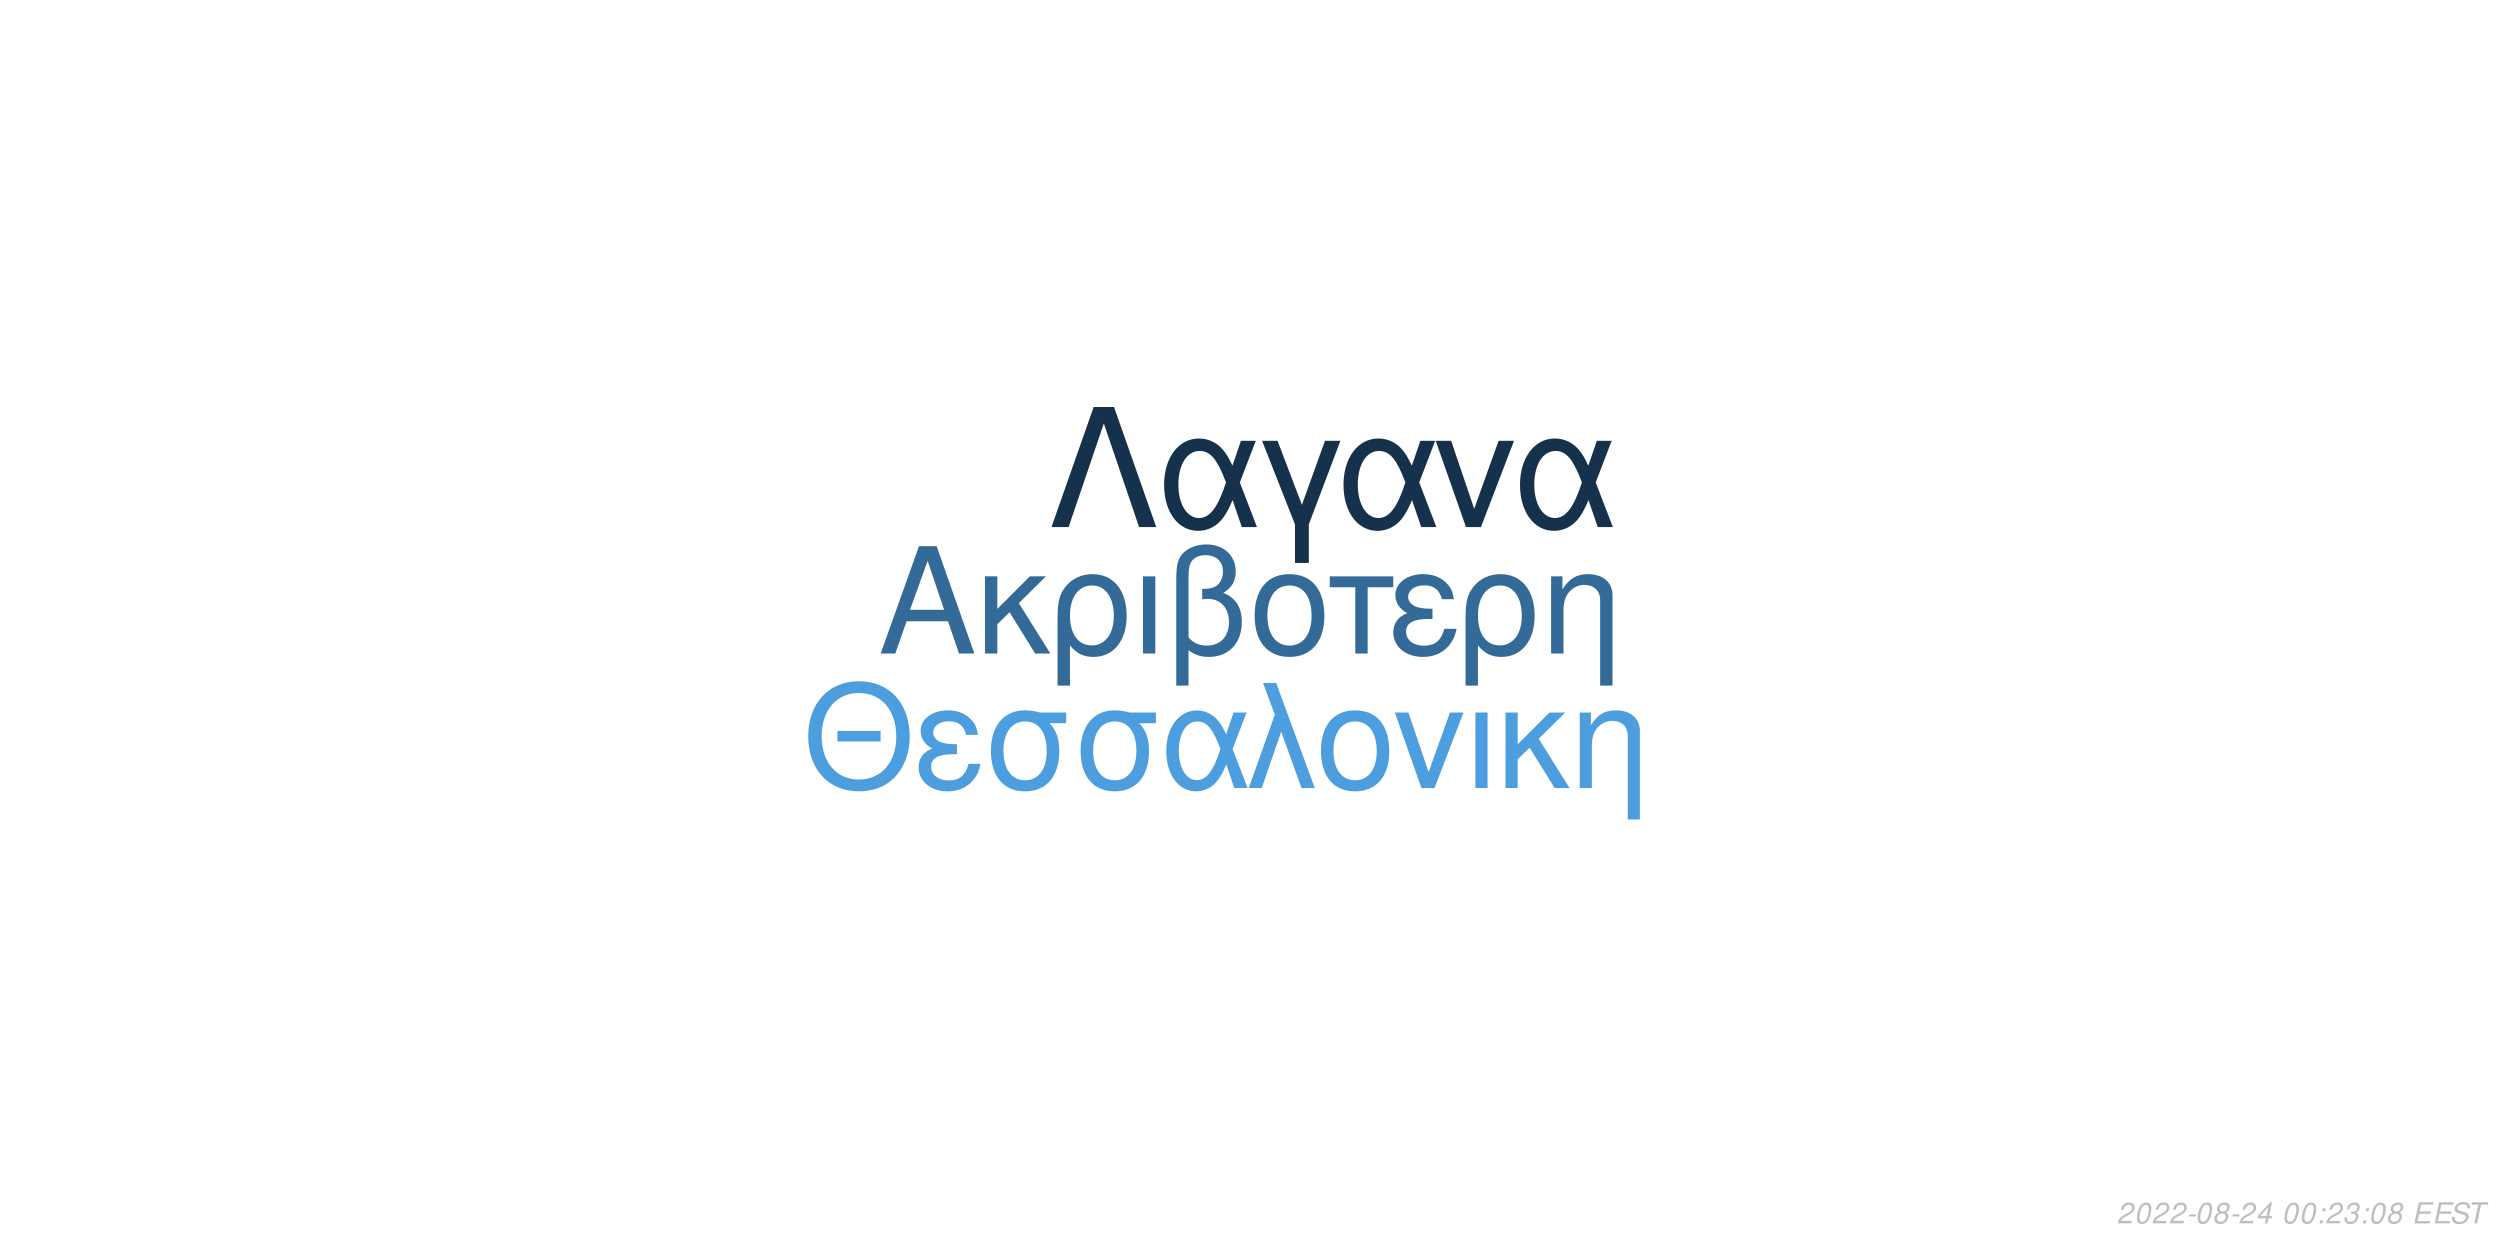
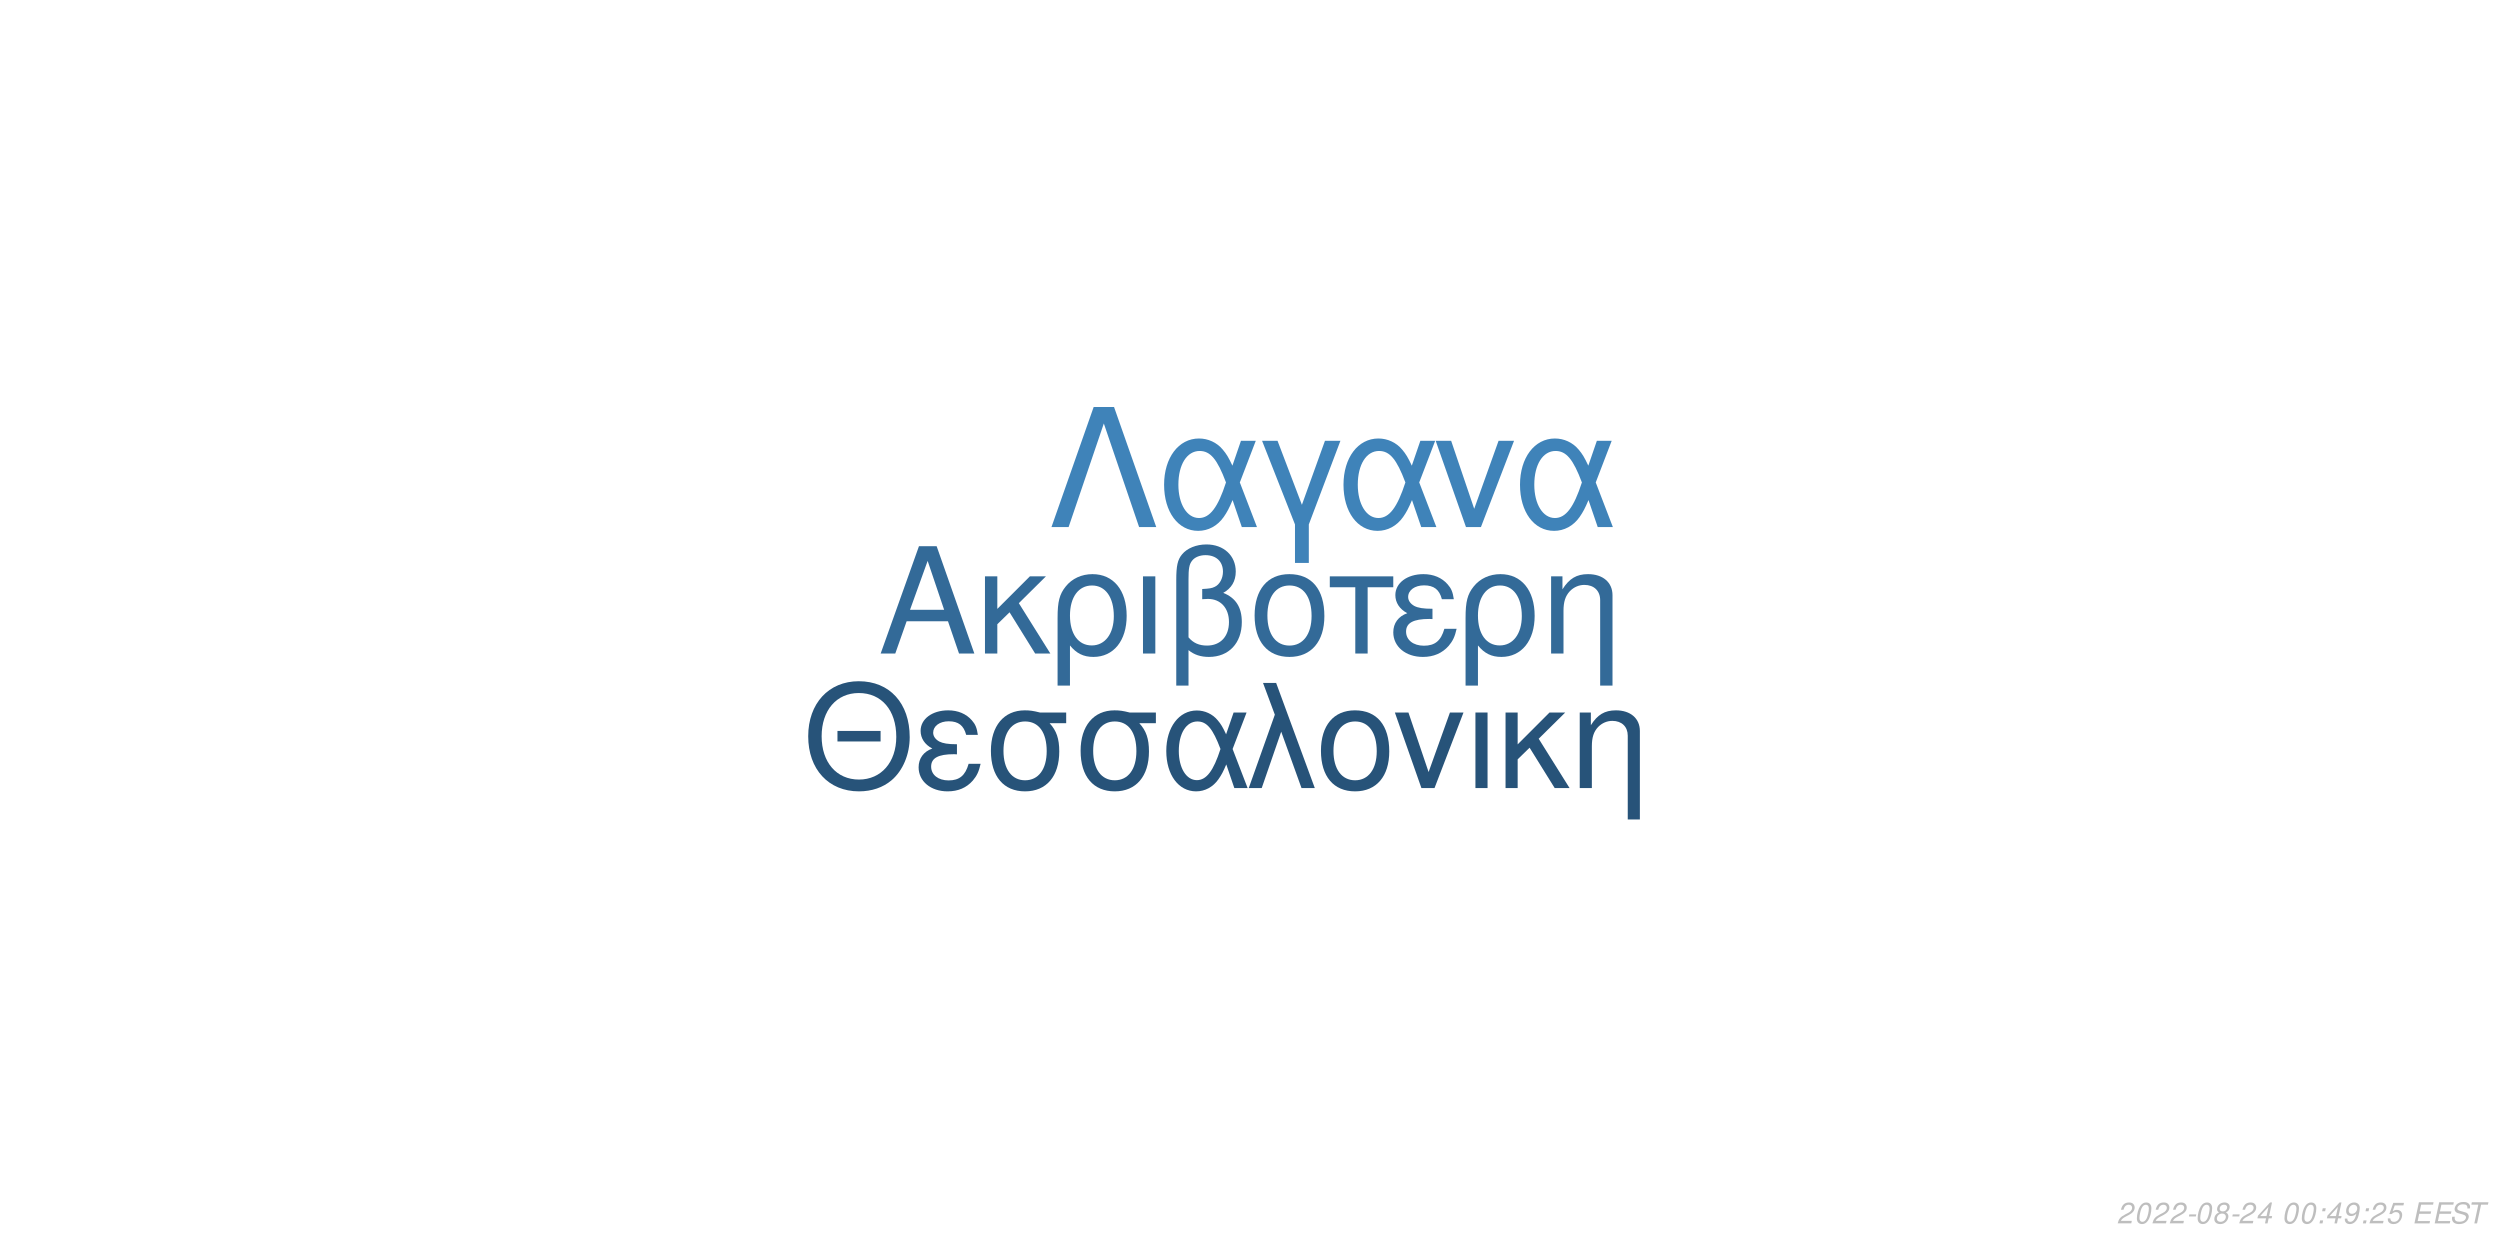
<svg xmlns="http://www.w3.org/2000/svg" xmlns:xlink="http://www.w3.org/1999/xlink" width="864pt" height="432pt" viewBox="0 0 864 432" version="1.1">
  <defs>
    <g>
      <symbol overflow="visible" id="glyph0-0">
        <path style="stroke:none;" d="" />
      </symbol>
      <symbol overflow="visible" id="glyph0-1">
        <path style="stroke:none;" d="M 24.125 -11.141 L 27.938 0 L 33.234 0 L 20.203 -37.094 L 14.094 -37.094 L 0.859 0 L 5.906 0 L 9.828 -11.141 Z M 22.797 -15.109 L 11 -15.109 L 17.094 -32.016 Z M 22.797 -15.109 " />
      </symbol>
      <symbol overflow="visible" id="glyph0-2">
        <path style="stroke:none;" d="M 7.172 -15.422 L 7.172 -26.672 L 2.906 -26.672 L 2.906 0 L 7.172 0 L 7.172 -10.125 L 11.406 -14.25 L 20.25 0 L 25.5 0 L 14.609 -17.406 L 23.969 -26.672 L 18.422 -26.672 Z M 7.172 -15.422 " />
      </symbol>
      <symbol overflow="visible" id="glyph0-3">
        <path style="stroke:none;" d="M 3 11.094 L 7.281 11.094 L 7.281 -2.797 C 9.516 -0.047 11.953 1.172 15.375 1.172 C 22.344 1.172 26.875 -4.422 26.875 -13.031 C 26.875 -21.891 22.297 -27.438 15.062 -27.438 C 11.297 -27.438 7.984 -25.906 5.797 -23.156 C 3.672 -20.516 3 -17.969 3 -12.359 Z M 14.906 -23.516 C 19.547 -23.516 22.438 -19.438 22.438 -12.922 C 22.438 -6.812 19.391 -2.797 14.812 -2.797 C 10.172 -2.797 7.281 -6.766 7.281 -13.125 C 7.281 -19.484 10.234 -23.516 14.906 -23.516 Z M 14.906 -23.516 " />
      </symbol>
      <symbol overflow="visible" id="glyph0-4">
        <path style="stroke:none;" d="M 3.516 0 L 7.781 0 L 7.781 -26.672 L 3.516 -26.672 Z M 3.516 0 " />
      </symbol>
      <symbol overflow="visible" id="glyph0-5">
        <path style="stroke:none;" d="M 4.016 11.094 L 8.25 11.094 L 8.25 -1.172 C 10.172 0.406 12.422 1.172 15.312 1.172 C 22.188 1.172 26.672 -3.609 26.672 -10.891 C 26.672 -15.984 24.578 -19.234 20.25 -20.969 C 23.109 -22.547 24.578 -25.031 24.578 -28.344 C 24.578 -33.844 20.406 -37.703 14.453 -37.703 C 10.938 -37.703 7.734 -36.391 6 -34.25 C 4.484 -32.422 4.016 -30.328 4.016 -25.391 Z M 8.25 -25.656 C 8.25 -29.359 8.5 -30.844 9.469 -32.062 C 10.375 -33.281 12.156 -34 14.094 -34 C 17.812 -34 20.156 -31.812 20.156 -28.297 C 20.156 -25.953 18.984 -23.812 17.297 -23.047 C 16.281 -22.547 15.469 -22.438 12.984 -22.297 L 12.984 -18.781 C 13.734 -18.828 14.344 -18.875 14.969 -18.875 C 19.344 -18.875 22.234 -15.719 22.234 -10.891 C 22.234 -5.906 19.281 -2.75 14.656 -2.75 C 11.953 -2.75 9.922 -3.609 8.25 -5.594 Z M 8.25 -25.656 " />
      </symbol>
      <symbol overflow="visible" id="glyph0-6">
        <path style="stroke:none;" d="M 14.094 -27.438 C 6.562 -27.438 2.094 -22.094 2.094 -13.125 C 2.094 -4.125 6.562 1.172 14.141 1.172 C 21.672 1.172 26.203 -4.172 26.203 -12.922 C 26.203 -22.188 21.828 -27.438 14.094 -27.438 Z M 14.141 -23.516 C 18.938 -23.516 21.781 -19.594 21.781 -12.984 C 21.781 -6.672 18.828 -2.75 14.141 -2.75 C 9.422 -2.75 6.516 -6.672 6.516 -13.125 C 6.516 -19.594 9.422 -23.516 14.141 -23.516 Z M 14.141 -23.516 " />
      </symbol>
      <symbol overflow="visible" id="glyph0-7">
        <path style="stroke:none;" d="M 7.891 0 L 12.156 0 L 12.156 -22.906 L 21.016 -22.906 L 21.016 -26.672 L -0.922 -26.672 L -0.922 -22.906 L 7.891 -22.906 Z M 7.891 0 " />
      </symbol>
      <symbol overflow="visible" id="glyph0-8">
        <path style="stroke:none;" d="M 14.562 -15.469 C 11.344 -15.469 9.562 -15.781 8.297 -16.438 C 6.922 -17.203 6.156 -18.328 6.156 -19.547 C 6.156 -21.891 8.453 -23.562 11.656 -23.562 C 15.062 -23.562 16.953 -22.094 17.812 -18.781 L 21.938 -18.781 C 21.578 -21.266 21.062 -22.5 19.797 -23.922 C 17.812 -26.203 14.906 -27.438 11.453 -27.438 C 5.797 -27.438 1.734 -24.375 1.734 -20.203 C 1.734 -17.609 3.156 -15.375 5.859 -13.938 C 2.797 -12.875 1.016 -10.484 1.016 -7.328 C 1.016 -2.391 5.297 1.172 11.25 1.172 C 14.969 1.172 17.906 -0.109 20.156 -2.641 C 21.578 -4.328 22.297 -5.797 22.906 -8.547 L 18.672 -8.547 C 17.5 -4.422 15.422 -2.703 11.609 -2.703 C 7.938 -2.703 5.438 -4.688 5.438 -7.578 C 5.438 -10.578 7.938 -11.953 13.484 -11.953 C 13.641 -11.953 14.094 -11.953 14.562 -11.906 Z M 14.562 -15.469 " />
      </symbol>
      <symbol overflow="visible" id="glyph0-9">
        <path style="stroke:none;" d="M 3.562 -26.672 L 3.562 0 L 7.844 0 L 7.844 -14.703 C 7.844 -17.906 8.5 -19.891 10.031 -21.531 C 11.406 -22.953 13.188 -23.719 15.062 -23.719 C 18.375 -23.719 20.516 -21.672 20.516 -18.469 L 20.516 11.094 L 24.781 11.094 L 24.781 -20.156 C 24.781 -24.578 21.469 -27.438 16.328 -27.438 C 12.359 -27.438 9.828 -25.906 7.484 -22.188 L 7.484 -26.672 Z M 3.562 -26.672 " />
      </symbol>
      <symbol overflow="visible" id="glyph1-0">
        <path style="stroke:none;" d="" />
      </symbol>
      <symbol overflow="visible" id="glyph1-1">
        <path style="stroke:none;" d="M 26.859 -19.734 L 11.953 -19.734 L 11.953 -16.094 L 26.859 -16.094 Z M 19.328 -36.922 C 8.922 -36.922 1.844 -29.25 1.844 -17.891 C 1.844 -6.484 8.875 1.141 19.391 1.141 C 23.812 1.141 27.703 -0.203 30.641 -2.688 C 34.578 -6.031 36.922 -11.656 36.922 -17.594 C 36.922 -29.297 30 -36.922 19.328 -36.922 Z M 19.328 -32.844 C 27.203 -32.844 32.281 -26.906 32.281 -17.688 C 32.281 -8.922 27.062 -2.938 19.391 -2.938 C 11.609 -2.938 6.484 -8.922 6.484 -17.891 C 6.484 -26.859 11.609 -32.844 19.328 -32.844 Z M 19.328 -32.844 " />
      </symbol>
      <symbol overflow="visible" id="glyph1-2">
        <path style="stroke:none;" d="M 14.25 -15.141 C 11.109 -15.141 9.375 -15.453 8.125 -16.094 C 6.781 -16.844 6.031 -17.938 6.031 -19.141 C 6.031 -21.422 8.266 -23.078 11.406 -23.078 C 14.75 -23.078 16.594 -21.625 17.438 -18.391 L 21.469 -18.391 C 21.125 -20.828 20.625 -22.031 19.391 -23.422 C 17.438 -25.656 14.594 -26.859 11.219 -26.859 C 5.688 -26.859 1.688 -23.875 1.688 -19.781 C 1.688 -17.234 3.094 -15.047 5.734 -13.656 C 2.734 -12.609 1 -10.266 1 -7.172 C 1 -2.344 5.188 1.141 11.016 1.141 C 14.656 1.141 17.547 -0.094 19.734 -2.594 C 21.125 -4.234 21.828 -5.688 22.422 -8.375 L 18.281 -8.375 C 17.141 -4.328 15.094 -2.641 11.359 -2.641 C 7.766 -2.641 5.328 -4.578 5.328 -7.422 C 5.328 -10.359 7.766 -11.703 13.203 -11.703 C 13.359 -11.703 13.797 -11.703 14.25 -11.656 Z M 14.25 -15.141 " />
      </symbol>
      <symbol overflow="visible" id="glyph1-3">
        <path style="stroke:none;" d="M 29 -26.109 L 19.938 -26.109 C 17.594 -26.703 16.438 -26.859 14.703 -26.859 C 7.469 -26.859 2.984 -21.469 2.984 -12.859 C 2.984 -4.031 7.375 1.141 14.797 1.141 C 22.172 1.141 26.609 -4.078 26.609 -12.656 C 26.609 -17.047 25.656 -19.828 23.266 -22.422 L 29 -22.422 Z M 14.797 -23.016 C 19.531 -23.016 22.266 -19.234 22.266 -12.75 C 22.266 -6.531 19.438 -2.688 14.797 -2.688 C 10.172 -2.688 7.328 -6.531 7.328 -12.859 C 7.328 -19.188 10.172 -23.016 14.797 -23.016 Z M 14.797 -23.016 " />
      </symbol>
      <symbol overflow="visible" id="glyph1-4">
        <path style="stroke:none;" d="M 29.344 -26.109 L 24.859 -26.109 L 22.266 -18.578 C 21.125 -21.031 20.484 -22.125 19.328 -23.469 C 17.547 -25.609 14.906 -26.812 12.156 -26.812 C 5.984 -26.812 1.594 -20.984 1.594 -12.812 C 1.594 -4.578 5.828 1.141 11.906 1.141 C 14.953 1.141 17.734 -0.344 19.625 -3.047 C 20.672 -4.531 21.281 -5.688 22.328 -8.172 L 25.109 0 L 29.703 0 L 24.516 -13.5 Z M 20.328 -13.5 C 17.891 -5.922 15.453 -2.734 12.156 -2.734 C 8.516 -2.734 5.922 -6.922 5.922 -12.812 C 5.922 -18.938 8.516 -23.016 12.359 -23.016 C 15.594 -23.016 17.688 -20.531 20.328 -13.5 Z M 20.328 -13.5 " />
      </symbol>
      <symbol overflow="visible" id="glyph1-5">
        <path style="stroke:none;" d="M 1.094 0 L 5.578 0 L 12.312 -19.484 L 19.328 0 L 23.922 0 L 10.562 -36.328 L 6.031 -36.328 L 10.109 -25.359 Z M 1.094 0 " />
      </symbol>
      <symbol overflow="visible" id="glyph1-6">
        <path style="stroke:none;" d="M 13.797 -26.859 C 6.422 -26.859 2.047 -21.625 2.047 -12.859 C 2.047 -4.031 6.422 1.141 13.859 1.141 C 21.234 1.141 25.656 -4.078 25.656 -12.656 C 25.656 -21.719 21.375 -26.859 13.797 -26.859 Z M 13.859 -23.016 C 18.531 -23.016 21.328 -19.188 21.328 -12.703 C 21.328 -6.531 18.438 -2.688 13.859 -2.688 C 9.219 -2.688 6.375 -6.531 6.375 -12.859 C 6.375 -19.188 9.219 -23.016 13.859 -23.016 Z M 13.859 -23.016 " />
      </symbol>
      <symbol overflow="visible" id="glyph1-7">
        <path style="stroke:none;" d="M 14.297 0 L 24.312 -26.109 L 19.625 -26.109 L 12.25 -5.531 L 5.281 -26.109 L 0.594 -26.109 L 9.766 0 Z M 14.297 0 " />
      </symbol>
      <symbol overflow="visible" id="glyph1-8">
        <path style="stroke:none;" d="M 3.438 0 L 7.625 0 L 7.625 -26.109 L 3.438 -26.109 Z M 3.438 0 " />
      </symbol>
      <symbol overflow="visible" id="glyph1-9">
        <path style="stroke:none;" d="M 7.031 -15.094 L 7.031 -26.109 L 2.844 -26.109 L 2.844 0 L 7.031 0 L 7.031 -9.922 L 11.156 -13.953 L 19.828 0 L 24.969 0 L 14.297 -17.047 L 23.469 -26.109 L 18.031 -26.109 Z M 7.031 -15.094 " />
      </symbol>
      <symbol overflow="visible" id="glyph1-10">
        <path style="stroke:none;" d="M 3.484 -26.109 L 3.484 0 L 7.672 0 L 7.672 -14.406 C 7.672 -17.547 8.328 -19.484 9.812 -21.078 C 11.156 -22.469 12.906 -23.219 14.75 -23.219 C 17.984 -23.219 20.078 -21.234 20.078 -18.094 L 20.078 10.859 L 24.266 10.859 L 24.266 -19.734 C 24.266 -24.062 21.031 -26.859 16 -26.859 C 12.109 -26.859 9.609 -25.359 7.328 -21.719 L 7.328 -26.109 Z M 3.484 -26.109 " />
      </symbol>
      <symbol overflow="visible" id="glyph2-0">
        <path style="stroke:none;" d="" />
      </symbol>
      <symbol overflow="visible" id="glyph2-1">
        <path style="stroke:none;" d="M 22.531 -41.484 L 15.484 -41.484 L 0.906 0 L 6.828 0 L 19 -35.797 L 31.188 0 L 37.109 0 Z M 22.531 -41.484 " />
      </symbol>
      <symbol overflow="visible" id="glyph2-2">
        <path style="stroke:none;" d="M 33.516 -29.812 L 28.391 -29.812 L 25.438 -21.219 C 24.125 -24.016 23.391 -25.266 22.078 -26.797 C 20.031 -29.25 17.016 -30.609 13.891 -30.609 C 6.828 -30.609 1.828 -23.953 1.828 -14.625 C 1.828 -5.234 6.656 1.312 13.594 1.312 C 17.078 1.312 20.266 -0.391 22.422 -3.469 C 23.609 -5.172 24.297 -6.484 25.5 -9.328 L 28.688 0 L 33.922 0 L 28 -15.422 Z M 23.219 -15.422 C 20.422 -6.766 17.641 -3.125 13.891 -3.125 C 9.734 -3.125 6.766 -7.906 6.766 -14.625 C 6.766 -21.625 9.734 -26.297 14.109 -26.297 C 17.812 -26.297 20.203 -23.453 23.219 -15.422 Z M 23.219 -15.422 " />
      </symbol>
      <symbol overflow="visible" id="glyph2-3">
        <path style="stroke:none;" d="M 12.062 12.406 L 16.844 12.406 L 16.844 -0.906 L 27.766 -29.812 L 22.422 -29.812 L 14.453 -7.688 L 6.031 -29.812 L 0.688 -29.812 L 12.062 -0.906 Z M 12.062 12.406 " />
      </symbol>
      <symbol overflow="visible" id="glyph2-4">
        <path style="stroke:none;" d="M 16.328 0 L 27.766 -29.812 L 22.422 -29.812 L 14 -6.312 L 6.031 -29.812 L 0.688 -29.812 L 11.156 0 Z M 16.328 0 " />
      </symbol>
      <symbol overflow="visible" id="glyph3-0">
        <path style="stroke:none;" d="" />
      </symbol>
      <symbol overflow="visible" id="glyph3-1">
        <path style="stroke:none;" d="M 5.234 -0.875 L 1.469 -0.875 C 1.641 -1.375 2.203 -1.891 3.109 -2.344 L 4.234 -2.938 C 5.562 -3.625 6.219 -4.469 6.219 -5.484 C 6.219 -5.938 6.062 -6.359 5.797 -6.656 C 5.469 -7.047 4.984 -7.234 4.312 -7.234 C 2.766 -7.234 1.891 -6.453 1.484 -4.734 L 2.375 -4.734 C 2.484 -5.188 2.609 -5.484 2.797 -5.75 C 3.094 -6.203 3.609 -6.453 4.188 -6.453 C 4.891 -6.453 5.344 -6.031 5.344 -5.375 C 5.344 -4.703 4.859 -4.094 4.016 -3.656 L 2.984 -3.125 C 1.234 -2.188 0.797 -1.656 0.344 -0.016 L 5.047 -0.016 Z M 5.234 -0.875 " />
      </symbol>
      <symbol overflow="visible" id="glyph3-2">
        <path style="stroke:none;" d="M 4.203 -7.234 C 3.375 -7.234 2.688 -6.812 2.125 -5.984 C 1.484 -5.047 0.984 -3.188 0.984 -1.734 C 0.984 -1.109 1.172 -0.562 1.484 -0.266 C 1.797 0.047 2.281 0.234 2.766 0.234 C 3.625 0.234 4.281 -0.156 4.859 -1.016 C 5.516 -1.953 6 -3.797 6 -5.266 C 6 -6.5 5.328 -7.234 4.203 -7.234 Z M 4.094 -6.453 C 4.734 -6.453 5.125 -5.984 5.125 -5.156 C 5.125 -4.203 4.781 -2.625 4.406 -1.812 C 3.984 -0.938 3.516 -0.547 2.875 -0.547 C 2.25 -0.547 1.875 -1.031 1.875 -1.828 C 1.875 -2.797 2.203 -4.344 2.594 -5.203 C 2.984 -6.047 3.453 -6.453 4.094 -6.453 Z M 4.094 -6.453 " />
      </symbol>
      <symbol overflow="visible" id="glyph3-3">
        <path style="stroke:none;" d="M 3.516 -3.125 L 1.125 -3.125 L 0.969 -2.406 L 3.359 -2.406 Z M 3.516 -3.125 " />
      </symbol>
      <symbol overflow="visible" id="glyph3-4">
        <path style="stroke:none;" d="M 4.766 -3.797 C 5.078 -3.969 5.234 -4.078 5.438 -4.234 C 5.812 -4.594 6.062 -5.172 6.062 -5.734 C 6.062 -6.625 5.344 -7.234 4.266 -7.234 C 2.812 -7.234 1.703 -6.219 1.703 -4.875 C 1.703 -4.406 1.875 -4.125 2.359 -3.812 C 1.297 -3.312 0.75 -2.516 0.75 -1.469 C 0.75 -0.438 1.547 0.234 2.812 0.234 C 3.656 0.234 4.359 -0.094 4.938 -0.734 C 5.359 -1.234 5.609 -1.859 5.609 -2.438 C 5.609 -3.047 5.312 -3.516 4.766 -3.797 Z M 4.109 -6.453 C 4.797 -6.453 5.188 -6.125 5.188 -5.578 C 5.188 -5.266 5.062 -4.922 4.859 -4.672 C 4.562 -4.312 4.188 -4.156 3.656 -4.156 C 2.984 -4.156 2.594 -4.453 2.594 -4.984 C 2.594 -5.859 3.203 -6.453 4.109 -6.453 Z M 3.453 -3.406 C 4.234 -3.406 4.734 -2.984 4.734 -2.312 C 4.734 -1.312 3.922 -0.547 2.875 -0.547 C 2.125 -0.547 1.625 -0.969 1.625 -1.625 C 1.625 -2.609 2.438 -3.406 3.453 -3.406 Z M 3.453 -3.406 " />
      </symbol>
      <symbol overflow="visible" id="glyph3-5">
        <path style="stroke:none;" d="M 3.625 -1.75 L 3.266 0 L 4.141 0 L 4.516 -1.75 L 5.562 -1.75 L 5.734 -2.531 L 4.688 -2.531 L 5.688 -7.234 L 5.016 -7.234 L 0.844 -2.672 L 0.641 -1.75 Z M 3.797 -2.531 L 1.594 -2.531 L 4.469 -5.703 Z M 3.797 -2.531 " />
      </symbol>
      <symbol overflow="visible" id="glyph3-6">
        <path style="stroke:none;" d="" />
      </symbol>
      <symbol overflow="visible" id="glyph3-7">
        <path style="stroke:none;" d="M 2.359 -1.031 L 1.312 -1.031 L 1.094 0 L 2.141 0 Z M 3.266 -5.234 L 2.219 -5.234 L 2 -4.203 L 3.047 -4.203 Z M 3.266 -5.234 " />
      </symbol>
      <symbol overflow="visible" id="glyph3-8">
-         <path style="stroke:none;" d="M 2.922 -3.312 C 3.125 -3.344 3.234 -3.344 3.375 -3.344 C 4.203 -3.344 4.688 -3 4.688 -2.406 C 4.688 -1.312 3.906 -0.547 2.781 -0.547 C 2.047 -0.547 1.594 -0.938 1.594 -1.562 C 1.594 -1.719 1.609 -1.844 1.656 -2.094 L 0.766 -2.094 C 0.734 -1.797 0.719 -1.641 0.719 -1.469 C 0.719 -0.375 1.406 0.234 2.641 0.234 C 3.547 0.234 4.297 -0.078 4.812 -0.656 C 5.266 -1.156 5.562 -1.875 5.562 -2.547 C 5.562 -3.125 5.344 -3.453 4.797 -3.734 C 5.641 -4.234 6.016 -4.844 6.016 -5.734 C 6.016 -6.656 5.312 -7.234 4.203 -7.234 C 3.375 -7.234 2.672 -6.938 2.188 -6.375 C 1.891 -6.031 1.703 -5.641 1.516 -4.906 L 2.391 -4.906 C 2.5 -5.359 2.594 -5.594 2.734 -5.812 C 3.047 -6.234 3.516 -6.453 4.078 -6.453 C 4.734 -6.453 5.141 -6.125 5.141 -5.578 C 5.141 -5.188 5.016 -4.797 4.797 -4.547 C 4.516 -4.234 4 -4.062 3.266 -4.062 L 3.078 -4.062 Z M 2.922 -3.312 " />
+         <path style="stroke:none;" d="M 0.844 -1.656 C 0.844 -1.547 0.844 -1.438 0.844 -1.375 C 0.844 -0.406 1.531 0.234 2.578 0.234 C 3.203 0.234 3.766 0.016 4.297 -0.438 C 4.938 -1 5.312 -1.656 5.594 -2.719 C 5.844 -3.672 6.016 -4.766 6.016 -5.375 C 6.016 -5.844 5.844 -6.328 5.547 -6.656 C 5.203 -7.031 4.703 -7.234 4.062 -7.234 C 2.516 -7.234 1.297 -5.938 1.297 -4.266 C 1.297 -3.203 1.984 -2.547 3.047 -2.547 C 3.484 -2.547 3.953 -2.672 4.281 -2.891 C 4.406 -2.984 4.547 -3.078 4.828 -3.344 C 4.438 -1.484 3.703 -0.547 2.703 -0.547 C 2.109 -0.547 1.719 -0.938 1.719 -1.547 L 1.719 -1.656 Z M 3.953 -6.453 C 4.625 -6.453 5.141 -5.953 5.141 -5.281 C 5.141 -4.188 4.312 -3.312 3.297 -3.312 C 2.594 -3.312 2.172 -3.734 2.172 -4.453 C 2.172 -5.562 2.984 -6.453 3.953 -6.453 Z M 3.953 -6.453 " />
      </symbol>
      <symbol overflow="visible" id="glyph3-9">
+         <path style="stroke:none;" d="M 6.297 -7.094 L 2.594 -7.094 L 1.234 -3.234 L 2.047 -3.234 C 2.656 -3.766 2.938 -3.906 3.531 -3.906 C 4.328 -3.906 4.797 -3.453 4.797 -2.688 C 4.797 -1.438 3.969 -0.547 2.828 -0.547 C 2.031 -0.547 1.609 -0.938 1.578 -1.734 L 0.703 -1.734 L 0.703 -1.516 C 0.703 -0.938 0.844 -0.547 1.188 -0.266 C 1.562 0.062 2.078 0.234 2.703 0.234 C 3.656 0.234 4.391 -0.156 4.984 -0.922 C 5.422 -1.5 5.672 -2.234 5.672 -2.953 C 5.672 -4 4.938 -4.672 3.812 -4.672 C 3.328 -4.672 2.906 -4.547 2.406 -4.234 L 3.109 -6.219 L 6.109 -6.219 Z M 6.297 -7.094 " />
+       </symbol>
+       <symbol overflow="visible" id="glyph3-10">
        <path style="stroke:none;" d="M 2.547 -3.312 L 6.5 -3.312 L 6.688 -4.141 L 2.719 -4.141 L 3.219 -6.469 L 7.344 -6.469 L 7.516 -7.297 L 2.453 -7.297 L 0.906 0 L 6.125 0 L 6.297 -0.812 L 2.016 -0.812 Z M 2.547 -3.312 " />
      </symbol>
-       <symbol overflow="visible" id="glyph3-10">
+       <symbol overflow="visible" id="glyph3-11">
        <path style="stroke:none;" d="M 7.062 -5.156 C 7.125 -5.438 7.141 -5.562 7.141 -5.703 C 7.141 -6.156 6.938 -6.594 6.594 -6.891 C 6.188 -7.25 5.656 -7.406 4.875 -7.406 C 3.844 -7.406 3.047 -7.125 2.5 -6.562 C 2.094 -6.141 1.781 -5.438 1.781 -4.922 C 1.781 -4.297 2.219 -3.766 2.891 -3.562 L 4.594 -3.094 C 5.406 -2.859 5.734 -2.578 5.734 -2.094 C 5.734 -1.781 5.547 -1.406 5.266 -1.141 C 4.844 -0.766 4.266 -0.578 3.453 -0.578 C 2.328 -0.578 1.812 -0.984 1.812 -1.906 C 1.812 -2.047 1.812 -2.125 1.844 -2.312 L 0.984 -2.312 C 0.906 -2.062 0.891 -1.906 0.891 -1.688 C 0.891 -0.484 1.797 0.234 3.297 0.234 C 4.359 0.234 5.234 -0.062 5.812 -0.609 C 6.344 -1.078 6.688 -1.797 6.688 -2.375 C 6.688 -2.641 6.609 -2.906 6.453 -3.156 C 6.234 -3.5 5.938 -3.703 5.469 -3.828 L 3.75 -4.312 C 2.984 -4.547 2.734 -4.734 2.734 -5.188 C 2.734 -5.547 2.875 -5.844 3.188 -6.109 C 3.547 -6.438 4.031 -6.594 4.703 -6.594 C 5.266 -6.594 5.688 -6.484 5.906 -6.297 C 6.094 -6.125 6.219 -5.797 6.219 -5.516 C 6.219 -5.422 6.203 -5.344 6.188 -5.156 Z M 7.062 -5.156 " />
      </symbol>
-       <symbol overflow="visible" id="glyph3-11">
+       <symbol overflow="visible" id="glyph3-12">
        <path style="stroke:none;" d="M 4.938 -6.469 L 7.312 -6.469 L 7.484 -7.297 L 1.75 -7.297 L 1.578 -6.469 L 3.984 -6.469 L 2.609 0 L 3.547 0 Z M 4.938 -6.469 " />
      </symbol>
    </g>
  </defs>
  <g id="surface1">
    <rect x="0" y="0" width="864" height="432" style="fill:rgb(100%,100%,100%);fill-opacity:1;stroke:none;" />
-     <g style="fill:rgb(20%,41.569%,59.216%);fill-opacity:1;">
+     <g style="fill:rgb(20%,41.569%,59.608%);fill-opacity:1;">
      <use xlink:href="#glyph0-1" x="303.5" y="225.861" />
      <use xlink:href="#glyph0-2" x="337.5" y="225.861" />
      <use xlink:href="#glyph0-3" x="362.5" y="225.861" />
      <use xlink:href="#glyph0-4" x="391.5" y="225.861" />
      <use xlink:href="#glyph0-5" x="402.5" y="225.861" />
      <use xlink:href="#glyph0-6" x="431.5" y="225.861" />
      <use xlink:href="#glyph0-7" x="460.5" y="225.861" />
      <use xlink:href="#glyph0-8" x="480.5" y="225.861" />
      <use xlink:href="#glyph0-3" x="503.5" y="225.861" />
      <use xlink:href="#glyph0-9" x="532.5" y="225.861" />
    </g>
-     <g style="fill:rgb(30.196%,61.961%,87.059%);fill-opacity:1;">
+     <g style="fill:rgb(15.294%,32.549%,47.451%);fill-opacity:1;">
      <use xlink:href="#glyph1-1" x="277.473" y="272.354" />
      <use xlink:href="#glyph1-2" x="316.473" y="272.354" />
      <use xlink:href="#glyph1-3" x="339.473" y="272.354" />
      <use xlink:href="#glyph1-3" x="370.473" y="272.354" />
      <use xlink:href="#glyph1-4" x="401.473" y="272.354" />
      <use xlink:href="#glyph1-5" x="430.473" y="272.354" />
      <use xlink:href="#glyph1-6" x="454.473" y="272.354" />
      <use xlink:href="#glyph1-7" x="481.473" y="272.354" />
      <use xlink:href="#glyph1-8" x="506.473" y="272.354" />
      <use xlink:href="#glyph1-9" x="517.473" y="272.354" />
      <use xlink:href="#glyph1-10" x="542.473" y="272.354" />
    </g>
-     <g style="fill:rgb(8.627%,19.216%,29.412%);fill-opacity:1;">
+     <g style="fill:rgb(24.706%,51.373%,72.549%);fill-opacity:1;">
      <use xlink:href="#glyph2-1" x="362.484" y="182.152" />
      <use xlink:href="#glyph2-2" x="400.484" y="182.152" />
      <use xlink:href="#glyph2-3" x="435.484" y="182.152" />
      <use xlink:href="#glyph2-2" x="462.484" y="182.152" />
      <use xlink:href="#glyph2-4" x="495.484" y="182.152" />
      <use xlink:href="#glyph2-2" x="523.484" y="182.152" />
    </g>
    <g style="fill:rgb(74.51%,74.51%,74.51%);fill-opacity:1;">
      <use xlink:href="#glyph3-1" x="731.52" y="422.81" />
      <use xlink:href="#glyph3-2" x="737.52" y="422.81" />
      <use xlink:href="#glyph3-1" x="743.52" y="422.81" />
      <use xlink:href="#glyph3-1" x="749.52" y="422.81" />
      <use xlink:href="#glyph3-3" x="755.52" y="422.81" />
      <use xlink:href="#glyph3-2" x="758.52" y="422.81" />
      <use xlink:href="#glyph3-4" x="764.52" y="422.81" />
      <use xlink:href="#glyph3-3" x="770.52" y="422.81" />
      <use xlink:href="#glyph3-1" x="773.52" y="422.81" />
      <use xlink:href="#glyph3-5" x="779.52" y="422.81" />
      <use xlink:href="#glyph3-6" x="785.52" y="422.81" />
      <use xlink:href="#glyph3-2" x="788.52" y="422.81" />
      <use xlink:href="#glyph3-2" x="794.52" y="422.81" />
      <use xlink:href="#glyph3-7" x="800.52" y="422.81" />
-       <use xlink:href="#glyph3-1" x="803.52" y="422.81" />
+       <use xlink:href="#glyph3-5" x="803.52" y="422.81" />
      <use xlink:href="#glyph3-8" x="809.52" y="422.81" />
      <use xlink:href="#glyph3-7" x="815.52" y="422.81" />
-       <use xlink:href="#glyph3-2" x="818.52" y="422.81" />
-       <use xlink:href="#glyph3-4" x="824.52" y="422.81" />
+       <use xlink:href="#glyph3-1" x="818.52" y="422.81" />
+       <use xlink:href="#glyph3-9" x="824.52" y="422.81" />
      <use xlink:href="#glyph3-6" x="830.52" y="422.81" />
-       <use xlink:href="#glyph3-9" x="833.52" y="422.81" />
-       <use xlink:href="#glyph3-9" x="840.52" y="422.81" />
-       <use xlink:href="#glyph3-10" x="846.52" y="422.81" />
-       <use xlink:href="#glyph3-11" x="852.52" y="422.81" />
+       <use xlink:href="#glyph3-10" x="833.52" y="422.81" />
+       <use xlink:href="#glyph3-10" x="840.52" y="422.81" />
+       <use xlink:href="#glyph3-11" x="846.52" y="422.81" />
+       <use xlink:href="#glyph3-12" x="852.52" y="422.81" />
    </g>
  </g>
</svg>
